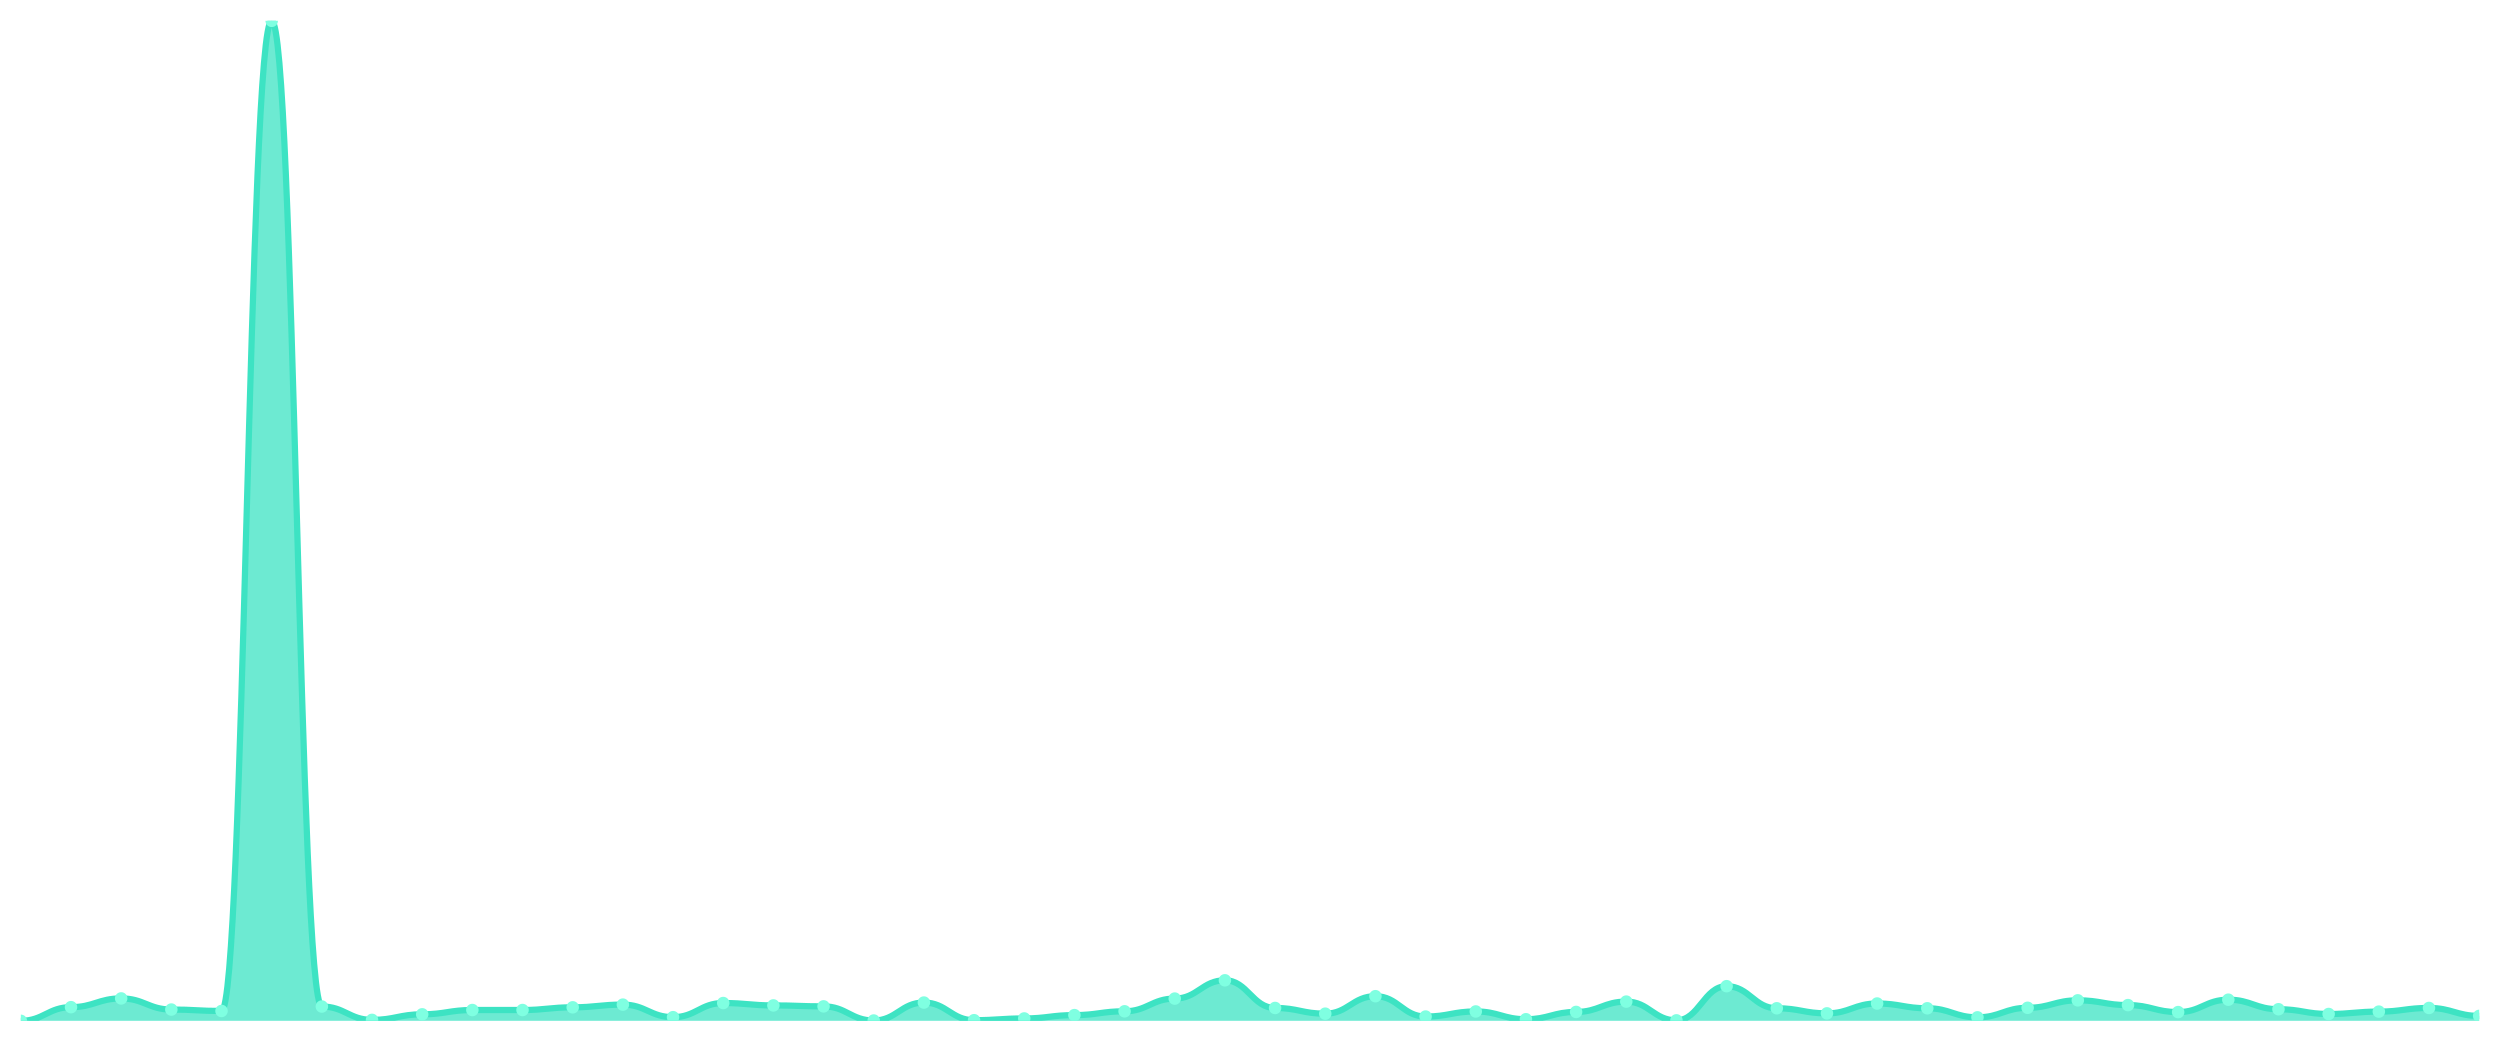
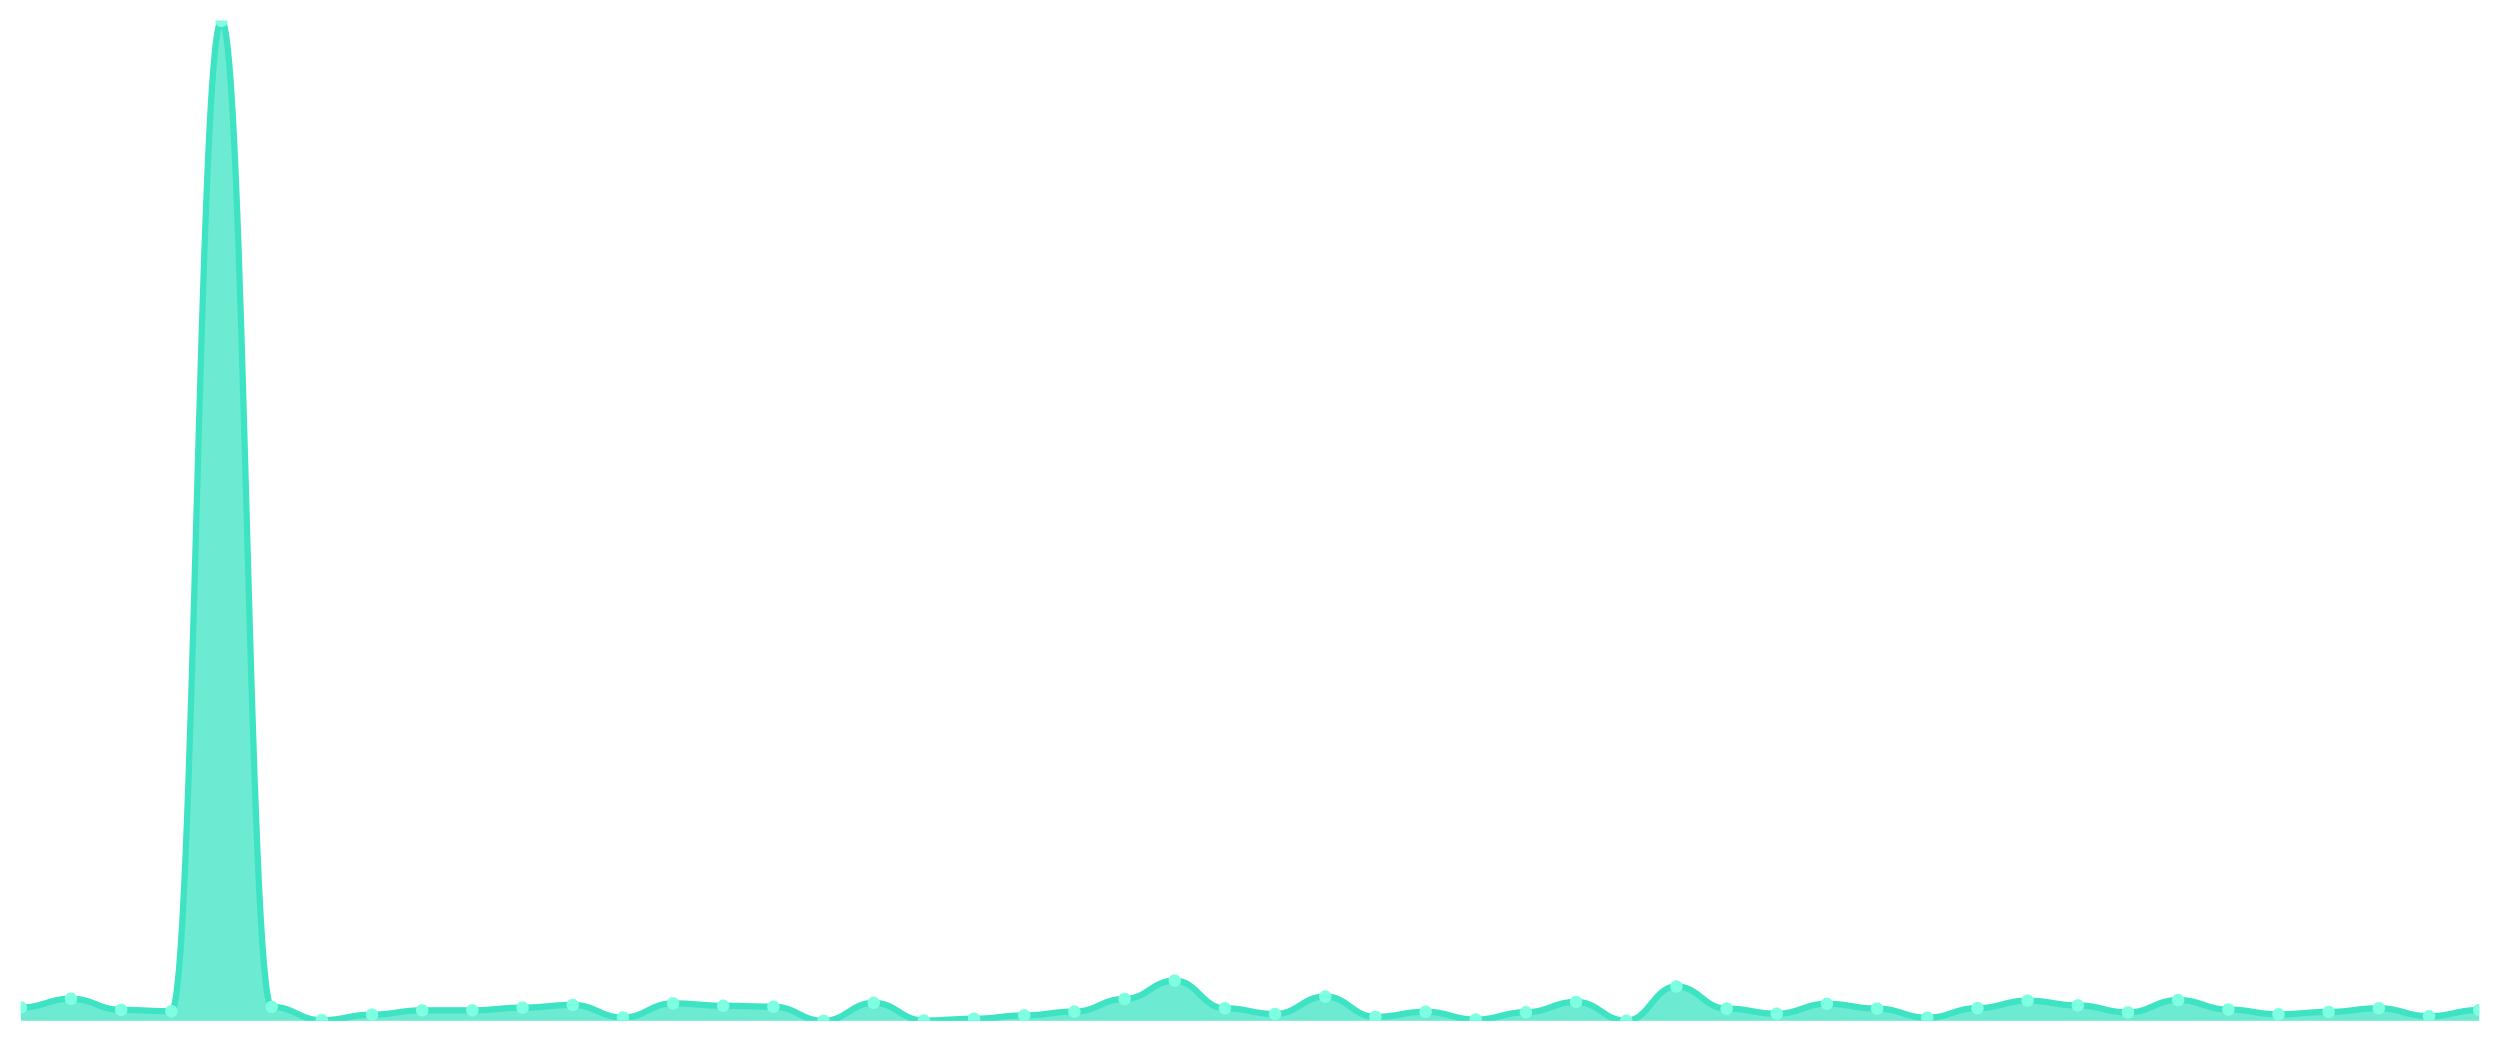
<svg xmlns="http://www.w3.org/2000/svg" viewBox="0 0 1200 500" width="1200" height="500">
  <defs>
    <clipPath id="c">
      <rect x="10" y="10" width="1180" height="480" />
    </clipPath>
  </defs>
  <rect width="1200" height="500" fill="none" />
  <g clip-path="url(#c)">
-     <path d="M 10,490 L 10,490 C 20.837,490 23.245,483.439 34.082,483.439 C 44.918,483.439 47.327,479.243 58.163,479.243 C 69,479.243 71.408,484.584 82.245,484.584 C 93.082,484.584 95.49,485.27 106.327,485.27 C 117.163,485.27 119.571,10 130.408,10 C 141.245,10 143.653,483.134 154.49,483.134 C 165.327,483.134 167.735,489.542 178.571,489.542 C 189.408,489.542 191.816,486.872 202.653,486.872 C 213.49,486.872 215.898,484.812 226.735,484.812 C 237.571,484.812 239.98,484.812 250.816,484.812 C 261.653,484.812 264.061,483.516 274.898,483.516 C 285.735,483.516 288.143,482.219 298.98,482.219 C 309.816,482.219 312.224,488.245 323.061,488.245 C 333.898,488.245 336.306,481.456 347.143,481.456 C 357.98,481.456 360.388,482.6 371.224,482.6 C 382.061,482.6 384.469,483.058 395.306,483.058 C 406.143,483.058 408.551,489.847 419.388,489.847 C 430.224,489.847 432.633,481.227 443.469,481.227 C 454.306,481.227 456.714,489.695 467.551,489.695 C 478.388,489.695 480.796,488.856 491.633,488.856 C 502.469,488.856 504.878,487.254 515.714,487.254 C 526.551,487.254 528.959,485.423 539.796,485.423 C 550.633,485.423 553.041,479.32 563.878,479.32 C 574.714,479.32 577.122,470.547 587.959,470.547 C 598.796,470.547 601.204,483.821 612.041,483.821 C 622.878,483.821 625.286,486.567 636.122,486.567 C 646.959,486.567 649.367,478.175 660.204,478.175 C 671.041,478.175 673.449,487.94 684.286,487.94 C 695.122,487.94 697.531,485.499 708.367,485.499 C 719.204,485.499 721.612,489.237 732.449,489.237 C 743.286,489.237 745.694,485.728 756.531,485.728 C 767.367,485.728 769.776,480.769 780.612,480.769 C 791.449,480.769 793.857,489.771 804.694,489.771 C 815.531,489.771 817.939,473.369 828.776,473.369 C 839.612,473.369 842.02,483.973 852.857,483.973 C 863.694,483.973 866.102,486.414 876.939,486.414 C 887.776,486.414 890.184,481.685 901.02,481.685 C 911.857,481.685 914.265,483.973 925.102,483.973 C 935.939,483.973 938.347,488.322 949.184,488.322 C 960.02,488.322 962.429,483.744 973.265,483.744 C 984.102,483.744 986.51,480.159 997.347,480.159 C 1008.184,480.159 1010.592,482.448 1021.429,482.448 C 1032.265,482.448 1034.673,485.804 1045.51,485.804 C 1056.347,485.804 1058.755,479.854 1069.592,479.854 C 1080.429,479.854 1082.837,484.431 1093.673,484.431 C 1104.51,484.431 1106.918,486.72 1117.755,486.72 C 1128.592,486.72 1131,485.575 1141.837,485.575 C 1152.673,485.575 1155.082,483.821 1165.918,483.821 C 1176.755,483.821 1179.163,487.635 1190,487.635 L 1190,490 Z" fill="rgba(61,227,195,0.75)" />
-     <path d="M 10,490 C 20.837,490 23.245,483.439 34.082,483.439 C 44.918,483.439 47.327,479.243 58.163,479.243 C 69,479.243 71.408,484.584 82.245,484.584 C 93.082,484.584 95.49,485.27 106.327,485.27 C 117.163,485.27 119.571,10 130.408,10 C 141.245,10 143.653,483.134 154.49,483.134 C 165.327,483.134 167.735,489.542 178.571,489.542 C 189.408,489.542 191.816,486.872 202.653,486.872 C 213.49,486.872 215.898,484.812 226.735,484.812 C 237.571,484.812 239.98,484.812 250.816,484.812 C 261.653,484.812 264.061,483.516 274.898,483.516 C 285.735,483.516 288.143,482.219 298.98,482.219 C 309.816,482.219 312.224,488.245 323.061,488.245 C 333.898,488.245 336.306,481.456 347.143,481.456 C 357.98,481.456 360.388,482.6 371.224,482.6 C 382.061,482.6 384.469,483.058 395.306,483.058 C 406.143,483.058 408.551,489.847 419.388,489.847 C 430.224,489.847 432.633,481.227 443.469,481.227 C 454.306,481.227 456.714,489.695 467.551,489.695 C 478.388,489.695 480.796,488.856 491.633,488.856 C 502.469,488.856 504.878,487.254 515.714,487.254 C 526.551,487.254 528.959,485.423 539.796,485.423 C 550.633,485.423 553.041,479.32 563.878,479.32 C 574.714,479.32 577.122,470.547 587.959,470.547 C 598.796,470.547 601.204,483.821 612.041,483.821 C 622.878,483.821 625.286,486.567 636.122,486.567 C 646.959,486.567 649.367,478.175 660.204,478.175 C 671.041,478.175 673.449,487.94 684.286,487.94 C 695.122,487.94 697.531,485.499 708.367,485.499 C 719.204,485.499 721.612,489.237 732.449,489.237 C 743.286,489.237 745.694,485.728 756.531,485.728 C 767.367,485.728 769.776,480.769 780.612,480.769 C 791.449,480.769 793.857,489.771 804.694,489.771 C 815.531,489.771 817.939,473.369 828.776,473.369 C 839.612,473.369 842.02,483.973 852.857,483.973 C 863.694,483.973 866.102,486.414 876.939,486.414 C 887.776,486.414 890.184,481.685 901.02,481.685 C 911.857,481.685 914.265,483.973 925.102,483.973 C 935.939,483.973 938.347,488.322 949.184,488.322 C 960.02,488.322 962.429,483.744 973.265,483.744 C 984.102,483.744 986.51,480.159 997.347,480.159 C 1008.184,480.159 1010.592,482.448 1021.429,482.448 C 1032.265,482.448 1034.673,485.804 1045.51,485.804 C 1056.347,485.804 1058.755,479.854 1069.592,479.854 C 1080.429,479.854 1082.837,484.431 1093.673,484.431 C 1104.51,484.431 1106.918,486.72 1117.755,486.72 C 1128.592,486.72 1131,485.575 1141.837,485.575 C 1152.673,485.575 1155.082,483.821 1165.918,483.821 C 1176.755,483.821 1179.163,487.635 1190,487.635" fill="none" stroke="#3de3c3" stroke-width="3" stroke-linecap="round" stroke-linejoin="round" />
-     <circle cx="10" cy="490" r="3" fill="#7fffe1" />
-     <circle cx="34.082" cy="483.439" r="3" fill="#7fffe1" />
-     <circle cx="58.163" cy="479.243" r="3" fill="#7fffe1" />
-     <circle cx="82.245" cy="484.584" r="3" fill="#7fffe1" />
-     <circle cx="106.327" cy="485.27" r="3" fill="#7fffe1" />
-     <circle cx="130.408" cy="10" r="3" fill="#7fffe1" />
-     <circle cx="154.49" cy="483.134" r="3" fill="#7fffe1" />
-     <circle cx="178.571" cy="489.542" r="3" fill="#7fffe1" />
-     <circle cx="202.653" cy="486.872" r="3" fill="#7fffe1" />
-     <circle cx="226.735" cy="484.812" r="3" fill="#7fffe1" />
-     <circle cx="250.816" cy="484.812" r="3" fill="#7fffe1" />
-     <circle cx="274.898" cy="483.516" r="3" fill="#7fffe1" />
-     <circle cx="298.98" cy="482.219" r="3" fill="#7fffe1" />
-     <circle cx="323.061" cy="488.245" r="3" fill="#7fffe1" />
-     <circle cx="347.143" cy="481.456" r="3" fill="#7fffe1" />
-     <circle cx="371.224" cy="482.6" r="3" fill="#7fffe1" />
-     <circle cx="395.306" cy="483.058" r="3" fill="#7fffe1" />
-     <circle cx="419.388" cy="489.847" r="3" fill="#7fffe1" />
-     <circle cx="443.469" cy="481.227" r="3" fill="#7fffe1" />
-     <circle cx="467.551" cy="489.695" r="3" fill="#7fffe1" />
-     <circle cx="491.633" cy="488.856" r="3" fill="#7fffe1" />
-     <circle cx="515.714" cy="487.254" r="3" fill="#7fffe1" />
-     <circle cx="539.796" cy="485.423" r="3" fill="#7fffe1" />
-     <circle cx="563.878" cy="479.32" r="3" fill="#7fffe1" />
-     <circle cx="587.959" cy="470.547" r="3" fill="#7fffe1" />
-     <circle cx="612.041" cy="483.821" r="3" fill="#7fffe1" />
-     <circle cx="636.122" cy="486.567" r="3" fill="#7fffe1" />
-     <circle cx="660.204" cy="478.175" r="3" fill="#7fffe1" />
-     <circle cx="684.286" cy="487.94" r="3" fill="#7fffe1" />
-     <circle cx="708.367" cy="485.499" r="3" fill="#7fffe1" />
-     <circle cx="732.449" cy="489.237" r="3" fill="#7fffe1" />
-     <circle cx="756.531" cy="485.728" r="3" fill="#7fffe1" />
-     <circle cx="780.612" cy="480.769" r="3" fill="#7fffe1" />
-     <circle cx="804.694" cy="489.771" r="3" fill="#7fffe1" />
-     <circle cx="828.776" cy="473.369" r="3" fill="#7fffe1" />
-     <circle cx="852.857" cy="483.973" r="3" fill="#7fffe1" />
-     <circle cx="876.939" cy="486.414" r="3" fill="#7fffe1" />
-     <circle cx="901.02" cy="481.685" r="3" fill="#7fffe1" />
-     <circle cx="925.102" cy="483.973" r="3" fill="#7fffe1" />
-     <circle cx="949.184" cy="488.322" r="3" fill="#7fffe1" />
-     <circle cx="973.265" cy="483.744" r="3" fill="#7fffe1" />
-     <circle cx="997.347" cy="480.159" r="3" fill="#7fffe1" />
-     <circle cx="1021.429" cy="482.448" r="3" fill="#7fffe1" />
-     <circle cx="1045.51" cy="485.804" r="3" fill="#7fffe1" />
-     <circle cx="1069.592" cy="479.854" r="3" fill="#7fffe1" />
-     <circle cx="1093.673" cy="484.431" r="3" fill="#7fffe1" />
-     <circle cx="1117.755" cy="486.72" r="3" fill="#7fffe1" />
-     <circle cx="1141.837" cy="485.575" r="3" fill="#7fffe1" />
-     <circle cx="1165.918" cy="483.821" r="3" fill="#7fffe1" />
-     <circle cx="1190" cy="487.635" r="3" fill="#7fffe1" />
+     <path d="M 10,490 L 10,483.59 C 20.837,483.59 23.245,479.393 34.082,479.393 C 44.918,479.393 47.327,484.734 58.163,484.734 C 69,484.734 71.408,485.421 82.245,485.421 C 93.082,485.421 95.49,10 106.327,10 C 117.163,10 119.571,483.285 130.408,483.285 C 141.245,483.285 143.653,489.695 154.49,489.695 C 165.327,489.695 167.735,487.024 178.571,487.024 C 189.408,487.024 191.816,484.963 202.653,484.963 C 213.49,484.963 215.898,484.963 226.735,484.963 C 237.571,484.963 239.98,483.666 250.816,483.666 C 261.653,483.666 264.061,482.369 274.898,482.369 C 285.735,482.369 288.143,488.397 298.98,488.397 C 309.816,488.397 312.224,481.606 323.061,481.606 C 333.898,481.606 336.306,482.75 347.143,482.75 C 357.98,482.75 360.388,483.208 371.224,483.208 C 382.061,483.208 384.469,490 395.306,490 C 406.143,490 408.551,481.377 419.388,481.377 C 430.224,481.377 432.633,489.847 443.469,489.847 C 454.306,489.847 456.714,489.008 467.551,489.008 C 478.388,489.008 480.796,487.405 491.633,487.405 C 502.469,487.405 504.878,485.574 515.714,485.574 C 526.551,485.574 528.959,479.469 539.796,479.469 C 550.633,479.469 553.041,470.693 563.878,470.693 C 574.714,470.693 577.122,483.971 587.959,483.971 C 598.796,483.971 601.204,486.719 612.041,486.719 C 622.878,486.719 625.286,478.324 636.122,478.324 C 646.959,478.324 649.367,488.092 660.204,488.092 C 671.041,488.092 673.449,485.65 684.286,485.65 C 695.122,485.65 697.531,489.39 708.367,489.39 C 719.204,489.39 721.612,485.879 732.449,485.879 C 743.286,485.879 745.694,480.919 756.531,480.919 C 767.367,480.919 769.776,489.924 780.612,489.924 C 791.449,489.924 793.857,473.517 804.694,473.517 C 815.531,473.517 817.939,484.124 828.776,484.124 C 839.612,484.124 842.02,486.566 852.857,486.566 C 863.694,486.566 866.102,481.835 876.939,481.835 C 887.776,481.835 890.184,484.124 901.02,484.124 C 911.857,484.124 914.265,488.474 925.102,488.474 C 935.939,488.474 938.347,483.895 949.184,483.895 C 960.02,483.895 962.429,480.308 973.265,480.308 C 984.102,480.308 986.51,482.598 997.347,482.598 C 1008.184,482.598 1010.592,485.955 1021.429,485.955 C 1032.265,485.955 1034.673,480.003 1045.51,480.003 C 1056.347,480.003 1058.755,484.582 1069.592,484.582 C 1080.429,484.582 1082.837,486.871 1093.673,486.871 C 1104.51,486.871 1106.918,485.727 1117.755,485.727 C 1128.592,485.727 1131,483.971 1141.837,483.971 C 1152.673,483.971 1155.082,487.787 1165.918,487.787 C 1176.755,487.787 1179.163,484.811 1190,484.811 L 1190,490 Z" fill="rgba(61,227,195,0.75)" />
+     <path d="M 10,483.59 C 20.837,483.59 23.245,479.393 34.082,479.393 C 44.918,479.393 47.327,484.734 58.163,484.734 C 69,484.734 71.408,485.421 82.245,485.421 C 93.082,485.421 95.49,10 106.327,10 C 117.163,10 119.571,483.285 130.408,483.285 C 141.245,483.285 143.653,489.695 154.49,489.695 C 165.327,489.695 167.735,487.024 178.571,487.024 C 189.408,487.024 191.816,484.963 202.653,484.963 C 213.49,484.963 215.898,484.963 226.735,484.963 C 237.571,484.963 239.98,483.666 250.816,483.666 C 261.653,483.666 264.061,482.369 274.898,482.369 C 285.735,482.369 288.143,488.397 298.98,488.397 C 309.816,488.397 312.224,481.606 323.061,481.606 C 333.898,481.606 336.306,482.75 347.143,482.75 C 357.98,482.75 360.388,483.208 371.224,483.208 C 382.061,483.208 384.469,490 395.306,490 C 406.143,490 408.551,481.377 419.388,481.377 C 430.224,481.377 432.633,489.847 443.469,489.847 C 454.306,489.847 456.714,489.008 467.551,489.008 C 478.388,489.008 480.796,487.405 491.633,487.405 C 502.469,487.405 504.878,485.574 515.714,485.574 C 526.551,485.574 528.959,479.469 539.796,479.469 C 550.633,479.469 553.041,470.693 563.878,470.693 C 574.714,470.693 577.122,483.971 587.959,483.971 C 598.796,483.971 601.204,486.719 612.041,486.719 C 622.878,486.719 625.286,478.324 636.122,478.324 C 646.959,478.324 649.367,488.092 660.204,488.092 C 671.041,488.092 673.449,485.65 684.286,485.65 C 695.122,485.65 697.531,489.39 708.367,489.39 C 719.204,489.39 721.612,485.879 732.449,485.879 C 743.286,485.879 745.694,480.919 756.531,480.919 C 767.367,480.919 769.776,489.924 780.612,489.924 C 791.449,489.924 793.857,473.517 804.694,473.517 C 815.531,473.517 817.939,484.124 828.776,484.124 C 839.612,484.124 842.02,486.566 852.857,486.566 C 863.694,486.566 866.102,481.835 876.939,481.835 C 887.776,481.835 890.184,484.124 901.02,484.124 C 911.857,484.124 914.265,488.474 925.102,488.474 C 935.939,488.474 938.347,483.895 949.184,483.895 C 960.02,483.895 962.429,480.308 973.265,480.308 C 984.102,480.308 986.51,482.598 997.347,482.598 C 1008.184,482.598 1010.592,485.955 1021.429,485.955 C 1032.265,485.955 1034.673,480.003 1045.51,480.003 C 1056.347,480.003 1058.755,484.582 1069.592,484.582 C 1080.429,484.582 1082.837,486.871 1093.673,486.871 C 1104.51,486.871 1106.918,485.727 1117.755,485.727 C 1128.592,485.727 1131,483.971 1141.837,483.971 C 1152.673,483.971 1155.082,487.787 1165.918,487.787 C 1176.755,487.787 1179.163,484.811 1190,484.811" fill="none" stroke="#3de3c3" stroke-width="3" stroke-linecap="round" stroke-linejoin="round" />
+     <circle cx="10" cy="483.59" r="3" fill="#7fffe1" />
+     <circle cx="34.082" cy="479.393" r="3" fill="#7fffe1" />
+     <circle cx="58.163" cy="484.734" r="3" fill="#7fffe1" />
+     <circle cx="82.245" cy="485.421" r="3" fill="#7fffe1" />
+     <circle cx="106.327" cy="10" r="3" fill="#7fffe1" />
+     <circle cx="130.408" cy="483.285" r="3" fill="#7fffe1" />
+     <circle cx="154.49" cy="489.695" r="3" fill="#7fffe1" />
+     <circle cx="178.571" cy="487.024" r="3" fill="#7fffe1" />
+     <circle cx="202.653" cy="484.963" r="3" fill="#7fffe1" />
+     <circle cx="226.735" cy="484.963" r="3" fill="#7fffe1" />
+     <circle cx="250.816" cy="483.666" r="3" fill="#7fffe1" />
+     <circle cx="274.898" cy="482.369" r="3" fill="#7fffe1" />
+     <circle cx="298.98" cy="488.397" r="3" fill="#7fffe1" />
+     <circle cx="323.061" cy="481.606" r="3" fill="#7fffe1" />
+     <circle cx="347.143" cy="482.75" r="3" fill="#7fffe1" />
+     <circle cx="371.224" cy="483.208" r="3" fill="#7fffe1" />
+     <circle cx="395.306" cy="490" r="3" fill="#7fffe1" />
+     <circle cx="419.388" cy="481.377" r="3" fill="#7fffe1" />
+     <circle cx="443.469" cy="489.847" r="3" fill="#7fffe1" />
+     <circle cx="467.551" cy="489.008" r="3" fill="#7fffe1" />
+     <circle cx="491.633" cy="487.405" r="3" fill="#7fffe1" />
+     <circle cx="515.714" cy="485.574" r="3" fill="#7fffe1" />
+     <circle cx="539.796" cy="479.469" r="3" fill="#7fffe1" />
+     <circle cx="563.878" cy="470.693" r="3" fill="#7fffe1" />
+     <circle cx="587.959" cy="483.971" r="3" fill="#7fffe1" />
+     <circle cx="612.041" cy="486.719" r="3" fill="#7fffe1" />
+     <circle cx="636.122" cy="478.324" r="3" fill="#7fffe1" />
+     <circle cx="660.204" cy="488.092" r="3" fill="#7fffe1" />
+     <circle cx="684.286" cy="485.65" r="3" fill="#7fffe1" />
+     <circle cx="708.367" cy="489.39" r="3" fill="#7fffe1" />
+     <circle cx="732.449" cy="485.879" r="3" fill="#7fffe1" />
+     <circle cx="756.531" cy="480.919" r="3" fill="#7fffe1" />
+     <circle cx="780.612" cy="489.924" r="3" fill="#7fffe1" />
+     <circle cx="804.694" cy="473.517" r="3" fill="#7fffe1" />
+     <circle cx="828.776" cy="484.124" r="3" fill="#7fffe1" />
+     <circle cx="852.857" cy="486.566" r="3" fill="#7fffe1" />
+     <circle cx="876.939" cy="481.835" r="3" fill="#7fffe1" />
+     <circle cx="901.02" cy="484.124" r="3" fill="#7fffe1" />
+     <circle cx="925.102" cy="488.474" r="3" fill="#7fffe1" />
+     <circle cx="949.184" cy="483.895" r="3" fill="#7fffe1" />
+     <circle cx="973.265" cy="480.308" r="3" fill="#7fffe1" />
+     <circle cx="997.347" cy="482.598" r="3" fill="#7fffe1" />
+     <circle cx="1021.429" cy="485.955" r="3" fill="#7fffe1" />
+     <circle cx="1045.51" cy="480.003" r="3" fill="#7fffe1" />
+     <circle cx="1069.592" cy="484.582" r="3" fill="#7fffe1" />
+     <circle cx="1093.673" cy="486.871" r="3" fill="#7fffe1" />
+     <circle cx="1117.755" cy="485.727" r="3" fill="#7fffe1" />
+     <circle cx="1141.837" cy="483.971" r="3" fill="#7fffe1" />
+     <circle cx="1165.918" cy="487.787" r="3" fill="#7fffe1" />
+     <circle cx="1190" cy="484.811" r="3" fill="#7fffe1" />
  </g>
</svg>
